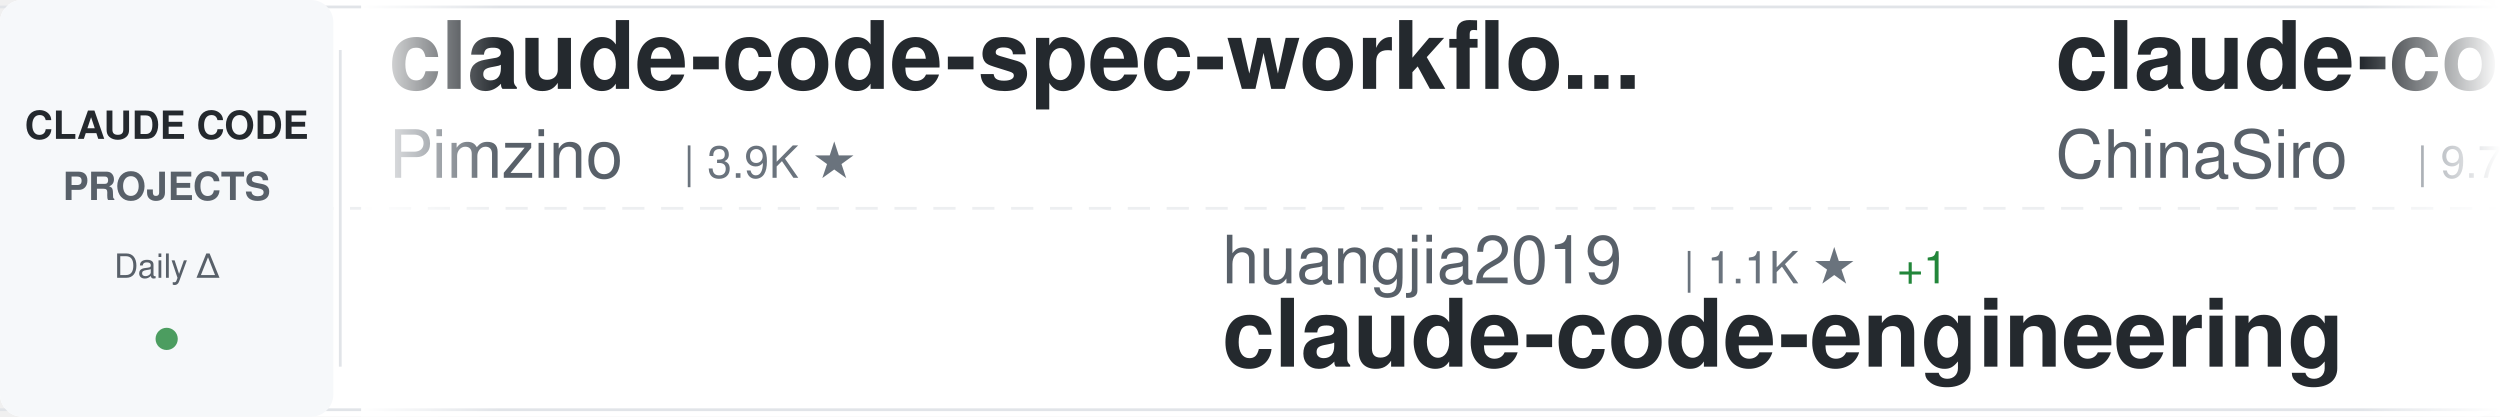
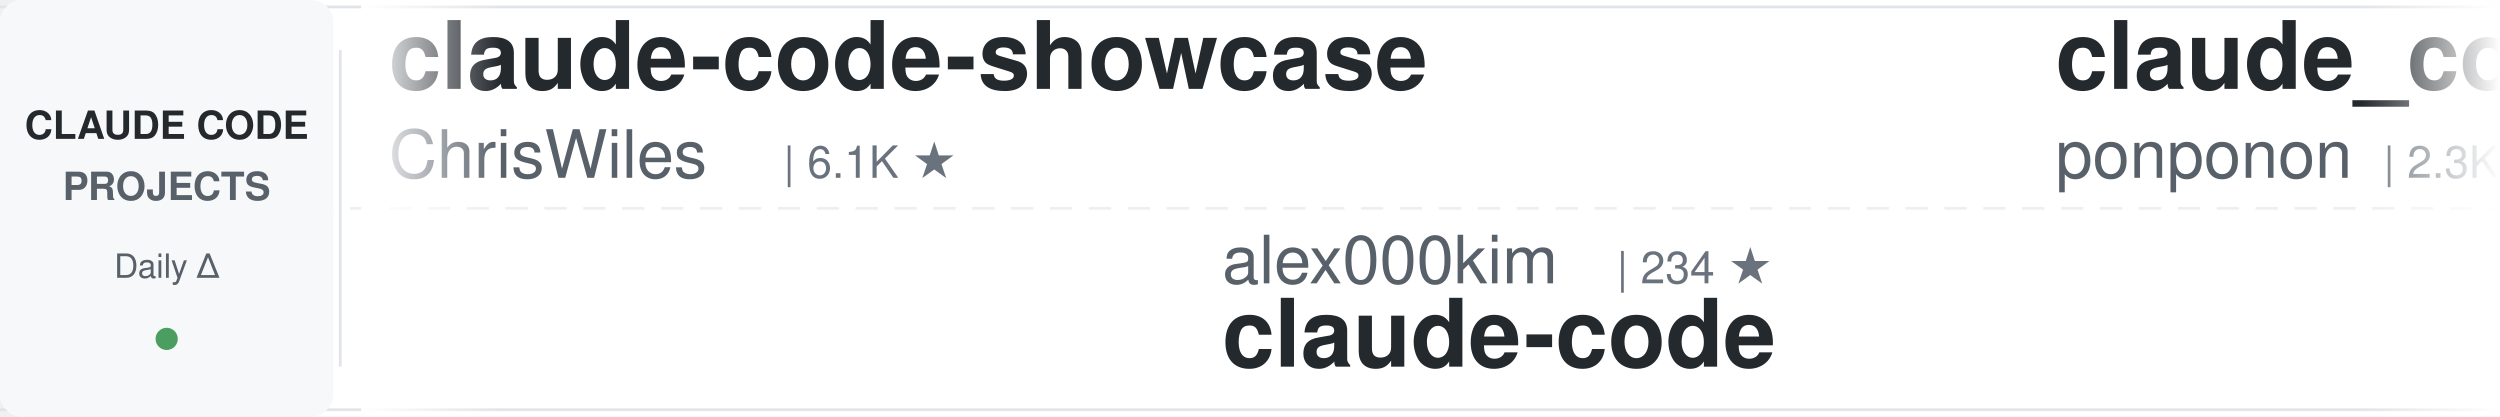
<svg xmlns="http://www.w3.org/2000/svg" width="900" height="150">
  <defs>
    <linearGradient id="awesomeLeftFade" x1="0%" y1="0%" x2="100%" y2="0%">
      <stop offset="0%" style="stop-color:#ffffff;stop-opacity:1" />
      <stop offset="100%" style="stop-color:#ffffff;stop-opacity:0" />
    </linearGradient>
    <linearGradient id="awesomeRightFade" x1="0%" y1="0%" x2="100%" y2="0%">
      <stop offset="0%" style="stop-color:#ffffff;stop-opacity:0" />
      <stop offset="100%" style="stop-color:#ffffff;stop-opacity:1" />
    </linearGradient>
  </defs>
  <rect width="900" height="150" fill="#ffffff" rx="8" />
  <rect x="0" y="2" width="900" height="1" fill="#e1e4e8" />
  <rect x="0" y="147" width="900" height="1" fill="#e1e4e8" />
  <line x1="0" y1="75" x2="900" y2="75" stroke="#e1e4e8" stroke-width="1" stroke-dasharray="8 6" opacity="0.6" />
  <rect x="0" y="0" width="120" height="150" fill="#f6f8fa" rx="8" />
  <text x="60" y="50" font-family="-apple-system, BlinkMacSystemFont, 'Segoe UI', Helvetica, Arial, sans-serif" font-size="14" font-weight="600" fill="#24292e" text-anchor="middle">CLAUDE CODE</text>
  <text x="60" y="72" font-family="-apple-system, BlinkMacSystemFont, 'Segoe UI', Helvetica, Arial, sans-serif" font-size="14" font-weight="600" fill="#586069" text-anchor="middle">PROJECTS</text>
  <text x="60" y="100" font-family="-apple-system, BlinkMacSystemFont, 'Segoe UI', Helvetica, Arial, sans-serif" font-size="12" font-weight="500" fill="#586069" text-anchor="middle">Daily Δ</text>
  <circle cx="60" cy="122" r="4" fill="#22863a" opacity="0.8" />
  <rect x="122" y="18" width="1" height="114" fill="#e1e4e8" />
  <clipPath id="awesomeTickerClip">
    <rect x="130" y="0" width="770" height="150" />
  </clipPath>
  <g clip-path="url(#awesomeTickerClip)">
    <g id="awesomeTickerItems">
      <animateTransform attributeName="transform" attributeType="XML" type="translate" from="0 0" to="-3000 0" dur="54s" repeatCount="indefinite" />
      <g transform="translate(0, 0)">
-         <text x="140" y="32" font-family="-apple-system, BlinkMacSystemFont, 'Segoe UI', Helvetica, Arial, sans-serif" font-size="34" font-weight="600" fill="#24292e">claude-code-spec-workflo...</text>
-         <text x="140" y="64" font-family="-apple-system, BlinkMacSystemFont, 'Segoe UI', Helvetica, Arial, sans-serif" font-size="24" font-weight="400" fill="#586069">Pimzino</text>
-         <text x="246" y="64" font-family="-apple-system, BlinkMacSystemFont, 'Segoe UI', Helvetica, Arial, sans-serif" font-size="16" font-weight="500" fill="#6a737d">| 3.9K ★</text>
+         <text x="140" y="32" font-family="-apple-system, BlinkMacSystemFont, 'Segoe UI', Helvetica, Arial, sans-serif" font-size="34" font-weight="600" fill="#24292e">claude-code-showcase</text>
+         <text x="140" y="64" font-family="-apple-system, BlinkMacSystemFont, 'Segoe UI', Helvetica, Arial, sans-serif" font-size="24" font-weight="400" fill="#586069">ChrisWiles</text>
+         <text x="282" y="64" font-family="-apple-system, BlinkMacSystemFont, 'Segoe UI', Helvetica, Arial, sans-serif" font-size="16" font-weight="500" fill="#6a737d">| 6.1K ★</text>
      </g>
      <g transform="translate(300, 0)">
-         <text x="140" y="102" font-family="-apple-system, BlinkMacSystemFont, 'Segoe UI', Helvetica, Arial, sans-serif" font-size="24" font-weight="400" fill="#586069">huangjia2019</text>
-         <text x="306" y="102" font-family="-apple-system, BlinkMacSystemFont, 'Segoe UI', Helvetica, Arial, sans-serif" font-size="16" font-weight="500" fill="#6a737d">| 1.1K ★</text>
-         <text x="383" y="102" font-family="-apple-system, BlinkMacSystemFont, 'Segoe UI', Helvetica, Arial, sans-serif" font-size="16" font-weight="500" fill="#22863a"> +1</text>
-         <text x="140" y="132" font-family="-apple-system, BlinkMacSystemFont, 'Segoe UI', Helvetica, Arial, sans-serif" font-size="34" font-weight="600" fill="#24292e">claude-code-engineering</text>
+         <text x="140" y="102" font-family="-apple-system, BlinkMacSystemFont, 'Segoe UI', Helvetica, Arial, sans-serif" font-size="24" font-weight="400" fill="#586069">alex000kim</text>
+         <text x="282" y="102" font-family="-apple-system, BlinkMacSystemFont, 'Segoe UI', Helvetica, Arial, sans-serif" font-size="16" font-weight="500" fill="#6a737d">| 234 ★</text>
+         <text x="140" y="132" font-family="-apple-system, BlinkMacSystemFont, 'Segoe UI', Helvetica, Arial, sans-serif" font-size="34" font-weight="600" fill="#24292e">claude-code</text>
      </g>
      <g transform="translate(600, 0)">
-         <text x="140" y="32" font-family="-apple-system, BlinkMacSystemFont, 'Segoe UI', Helvetica, Arial, sans-serif" font-size="34" font-weight="600" fill="#24292e">claude-code-sourcemap</text>
-         <text x="140" y="64" font-family="-apple-system, BlinkMacSystemFont, 'Segoe UI', Helvetica, Arial, sans-serif" font-size="24" font-weight="400" fill="#586069">ChinaSiro</text>
-         <text x="270" y="64" font-family="-apple-system, BlinkMacSystemFont, 'Segoe UI', Helvetica, Arial, sans-serif" font-size="16" font-weight="500" fill="#6a737d">| 9.7K ★</text>
+         <text x="140" y="32" font-family="-apple-system, BlinkMacSystemFont, 'Segoe UI', Helvetica, Arial, sans-serif" font-size="34" font-weight="600" fill="#24292e">claude_code_src</text>
+         <text x="140" y="64" font-family="-apple-system, BlinkMacSystemFont, 'Segoe UI', Helvetica, Arial, sans-serif" font-size="24" font-weight="400" fill="#586069">ponponon</text>
+         <text x="258" y="64" font-family="-apple-system, BlinkMacSystemFont, 'Segoe UI', Helvetica, Arial, sans-serif" font-size="16" font-weight="500" fill="#6a737d">| 2.3K ★</text>
      </g>
      <g transform="translate(900, 0)">
-         <text x="140" y="102" font-family="-apple-system, BlinkMacSystemFont, 'Segoe UI', Helvetica, Arial, sans-serif" font-size="24" font-weight="400" fill="#586069">davila7</text>
-         <text x="246" y="102" font-family="-apple-system, BlinkMacSystemFont, 'Segoe UI', Helvetica, Arial, sans-serif" font-size="16" font-weight="500" fill="#6a737d">| 30.8K ★</text>
-         <text x="332" y="102" font-family="-apple-system, BlinkMacSystemFont, 'Segoe UI', Helvetica, Arial, sans-serif" font-size="16" font-weight="500" fill="#22863a"> +3</text>
-         <text x="140" y="132" font-family="-apple-system, BlinkMacSystemFont, 'Segoe UI', Helvetica, Arial, sans-serif" font-size="34" font-weight="600" fill="#24292e">claude-code-templates</text>
+         <text x="140" y="102" font-family="-apple-system, BlinkMacSystemFont, 'Segoe UI', Helvetica, Arial, sans-serif" font-size="24" font-weight="400" fill="#586069">Piebald-AI</text>
+         <text x="282" y="102" font-family="-apple-system, BlinkMacSystemFont, 'Segoe UI', Helvetica, Arial, sans-serif" font-size="16" font-weight="500" fill="#6a737d">| 12.7K ★</text>
+         <text x="368" y="102" font-family="-apple-system, BlinkMacSystemFont, 'Segoe UI', Helvetica, Arial, sans-serif" font-size="16" font-weight="500" fill="#22863a"> +3</text>
+         <text x="140" y="132" font-family="-apple-system, BlinkMacSystemFont, 'Segoe UI', Helvetica, Arial, sans-serif" font-size="34" font-weight="600" fill="#24292e">claude-code-system-promp...</text>
      </g>
      <g transform="translate(1200, 0)">
-         <text x="140" y="32" font-family="-apple-system, BlinkMacSystemFont, 'Segoe UI', Helvetica, Arial, sans-serif" font-size="34" font-weight="600" fill="#24292e">claude-code-hooks-master...</text>
-         <text x="140" y="64" font-family="-apple-system, BlinkMacSystemFont, 'Segoe UI', Helvetica, Arial, sans-serif" font-size="24" font-weight="400" fill="#586069">disler</text>
-         <text x="234" y="64" font-family="-apple-system, BlinkMacSystemFont, 'Segoe UI', Helvetica, Arial, sans-serif" font-size="16" font-weight="500" fill="#6a737d">| 3.9K ★</text>
+         <text x="140" y="32" font-family="-apple-system, BlinkMacSystemFont, 'Segoe UI', Helvetica, Arial, sans-serif" font-size="34" font-weight="600" fill="#24292e">claude-code-source-code</text>
+         <text x="140" y="64" font-family="-apple-system, BlinkMacSystemFont, 'Segoe UI', Helvetica, Arial, sans-serif" font-size="24" font-weight="400" fill="#586069">777genius</text>
+         <text x="270" y="64" font-family="-apple-system, BlinkMacSystemFont, 'Segoe UI', Helvetica, Arial, sans-serif" font-size="16" font-weight="500" fill="#6a737d">| 933 ★</text>
      </g>
      <g transform="translate(1500, 0)">
-         <text x="140" y="102" font-family="-apple-system, BlinkMacSystemFont, 'Segoe UI', Helvetica, Arial, sans-serif" font-size="24" font-weight="400" fill="#586069">anthropics</text>
-         <text x="282" y="102" font-family="-apple-system, BlinkMacSystemFont, 'Segoe UI', Helvetica, Arial, sans-serif" font-size="16" font-weight="500" fill="#6a737d">| 145.4K ★</text>
-         <text x="377" y="102" font-family="-apple-system, BlinkMacSystemFont, 'Segoe UI', Helvetica, Arial, sans-serif" font-size="16" font-weight="500" fill="#22863a"> +104</text>
+         <text x="140" y="102" font-family="-apple-system, BlinkMacSystemFont, 'Segoe UI', Helvetica, Arial, sans-serif" font-size="24" font-weight="400" fill="#586069">ochamber</text>
+         <text x="258" y="102" font-family="-apple-system, BlinkMacSystemFont, 'Segoe UI', Helvetica, Arial, sans-serif" font-size="16" font-weight="500" fill="#6a737d">| 4 ★</text>
        <text x="140" y="132" font-family="-apple-system, BlinkMacSystemFont, 'Segoe UI', Helvetica, Arial, sans-serif" font-size="34" font-weight="600" fill="#24292e">claude-code</text>
      </g>
      <g transform="translate(1800, 0)">
-         <text x="140" y="32" font-family="-apple-system, BlinkMacSystemFont, 'Segoe UI', Helvetica, Arial, sans-serif" font-size="34" font-weight="600" fill="#24292e">ralph-claude-code</text>
-         <text x="140" y="64" font-family="-apple-system, BlinkMacSystemFont, 'Segoe UI', Helvetica, Arial, sans-serif" font-size="24" font-weight="400" fill="#586069">frankbria</text>
-         <text x="270" y="64" font-family="-apple-system, BlinkMacSystemFont, 'Segoe UI', Helvetica, Arial, sans-serif" font-size="16" font-weight="500" fill="#6a737d">| 9.6K ★</text>
+         <text x="140" y="32" font-family="-apple-system, BlinkMacSystemFont, 'Segoe UI', Helvetica, Arial, sans-serif" font-size="34" font-weight="600" fill="#24292e">claude-code-hub</text>
+         <text x="140" y="64" font-family="-apple-system, BlinkMacSystemFont, 'Segoe UI', Helvetica, Arial, sans-serif" font-size="24" font-weight="400" fill="#586069">ding113</text>
+         <text x="246" y="64" font-family="-apple-system, BlinkMacSystemFont, 'Segoe UI', Helvetica, Arial, sans-serif" font-size="16" font-weight="500" fill="#6a737d">| 3.4K ★</text>
+       </g>
+       <g transform="translate(2100, 0)">
+         <text x="140" y="102" font-family="-apple-system, BlinkMacSystemFont, 'Segoe UI', Helvetica, Arial, sans-serif" font-size="24" font-weight="400" fill="#586069">pedrohcgs</text>
+         <text x="270" y="102" font-family="-apple-system, BlinkMacSystemFont, 'Segoe UI', Helvetica, Arial, sans-serif" font-size="16" font-weight="500" fill="#6a737d">| 1.6K ★</text>
+         <text x="140" y="132" font-family="-apple-system, BlinkMacSystemFont, 'Segoe UI', Helvetica, Arial, sans-serif" font-size="34" font-weight="600" fill="#24292e">claude-code-my-workflow</text>
+       </g>
+       <g transform="translate(2400, 0)">
+         <text x="140" y="32" font-family="-apple-system, BlinkMacSystemFont, 'Segoe UI', Helvetica, Arial, sans-serif" font-size="34" font-weight="600" fill="#24292e">edmunds-claude-code</text>
+         <text x="140" y="64" font-family="-apple-system, BlinkMacSystemFont, 'Segoe UI', Helvetica, Arial, sans-serif" font-size="24" font-weight="400" fill="#586069">edmund-io</text>
+         <text x="270" y="64" font-family="-apple-system, BlinkMacSystemFont, 'Segoe UI', Helvetica, Arial, sans-serif" font-size="16" font-weight="500" fill="#6a737d">| 1.5K ★</text>
        <text x="347" y="64" font-family="-apple-system, BlinkMacSystemFont, 'Segoe UI', Helvetica, Arial, sans-serif" font-size="16" font-weight="500" fill="#22863a"> +1</text>
      </g>
-       <g transform="translate(2100, 0)">
-         <text x="140" y="102" font-family="-apple-system, BlinkMacSystemFont, 'Segoe UI', Helvetica, Arial, sans-serif" font-size="24" font-weight="400" fill="#586069">wanshuiyin</text>
-         <text x="282" y="102" font-family="-apple-system, BlinkMacSystemFont, 'Segoe UI', Helvetica, Arial, sans-serif" font-size="16" font-weight="500" fill="#6a737d">| 16.2K ★</text>
-         <text x="368" y="102" font-family="-apple-system, BlinkMacSystemFont, 'Segoe UI', Helvetica, Arial, sans-serif" font-size="16" font-weight="500" fill="#22863a"> +13</text>
-         <text x="140" y="132" font-family="-apple-system, BlinkMacSystemFont, 'Segoe UI', Helvetica, Arial, sans-serif" font-size="34" font-weight="600" fill="#24292e">Auto-claude-code-researc...</text>
-       </g>
-       <g transform="translate(2400, 0)">
-         <text x="140" y="32" font-family="-apple-system, BlinkMacSystemFont, 'Segoe UI', Helvetica, Arial, sans-serif" font-size="34" font-weight="600" fill="#24292e">ClaudeCode</text>
-         <text x="140" y="64" font-family="-apple-system, BlinkMacSystemFont, 'Segoe UI', Helvetica, Arial, sans-serif" font-size="24" font-weight="400" fill="#586069">guanshan</text>
-         <text x="258" y="64" font-family="-apple-system, BlinkMacSystemFont, 'Segoe UI', Helvetica, Arial, sans-serif" font-size="16" font-weight="500" fill="#6a737d">| 61 ★</text>
-       </g>
      <g transform="translate(2700, 0)">
-         <text x="140" y="102" font-family="-apple-system, BlinkMacSystemFont, 'Segoe UI', Helvetica, Arial, sans-serif" font-size="24" font-weight="400" fill="#586069">darcyegb</text>
-         <text x="258" y="102" font-family="-apple-system, BlinkMacSystemFont, 'Segoe UI', Helvetica, Arial, sans-serif" font-size="16" font-weight="500" fill="#6a737d">| 764 ★</text>
-         <text x="326" y="102" font-family="-apple-system, BlinkMacSystemFont, 'Segoe UI', Helvetica, Arial, sans-serif" font-size="16" font-weight="500" fill="#22863a"> +1</text>
-         <text x="140" y="132" font-family="-apple-system, BlinkMacSystemFont, 'Segoe UI', Helvetica, Arial, sans-serif" font-size="34" font-weight="600" fill="#24292e">ClaudeCodeAgents</text>
+         <text x="140" y="102" font-family="-apple-system, BlinkMacSystemFont, 'Segoe UI', Helvetica, Arial, sans-serif" font-size="24" font-weight="400" fill="#586069">zstmfhy</text>
+         <text x="246" y="102" font-family="-apple-system, BlinkMacSystemFont, 'Segoe UI', Helvetica, Arial, sans-serif" font-size="16" font-weight="500" fill="#6a737d">| 189 ★</text>
+         <text x="140" y="132" font-family="-apple-system, BlinkMacSystemFont, 'Segoe UI', Helvetica, Arial, sans-serif" font-size="34" font-weight="600" fill="#24292e">Claude-code</text>
      </g>
      <g transform="translate(3000, 0)">
-         <text x="140" y="32" font-family="-apple-system, BlinkMacSystemFont, 'Segoe UI', Helvetica, Arial, sans-serif" font-size="34" font-weight="600" fill="#24292e">claude-code-spec-workflo...</text>
-         <text x="140" y="64" font-family="-apple-system, BlinkMacSystemFont, 'Segoe UI', Helvetica, Arial, sans-serif" font-size="24" font-weight="400" fill="#586069">Pimzino</text>
-         <text x="246" y="64" font-family="-apple-system, BlinkMacSystemFont, 'Segoe UI', Helvetica, Arial, sans-serif" font-size="16" font-weight="500" fill="#6a737d">| 3.9K ★</text>
+         <text x="140" y="32" font-family="-apple-system, BlinkMacSystemFont, 'Segoe UI', Helvetica, Arial, sans-serif" font-size="34" font-weight="600" fill="#24292e">claude-code-showcase</text>
+         <text x="140" y="64" font-family="-apple-system, BlinkMacSystemFont, 'Segoe UI', Helvetica, Arial, sans-serif" font-size="24" font-weight="400" fill="#586069">ChrisWiles</text>
+         <text x="282" y="64" font-family="-apple-system, BlinkMacSystemFont, 'Segoe UI', Helvetica, Arial, sans-serif" font-size="16" font-weight="500" fill="#6a737d">| 6.1K ★</text>
      </g>
      <g transform="translate(3300, 0)">
-         <text x="140" y="102" font-family="-apple-system, BlinkMacSystemFont, 'Segoe UI', Helvetica, Arial, sans-serif" font-size="24" font-weight="400" fill="#586069">huangjia2019</text>
-         <text x="306" y="102" font-family="-apple-system, BlinkMacSystemFont, 'Segoe UI', Helvetica, Arial, sans-serif" font-size="16" font-weight="500" fill="#6a737d">| 1.1K ★</text>
-         <text x="383" y="102" font-family="-apple-system, BlinkMacSystemFont, 'Segoe UI', Helvetica, Arial, sans-serif" font-size="16" font-weight="500" fill="#22863a"> +1</text>
-         <text x="140" y="132" font-family="-apple-system, BlinkMacSystemFont, 'Segoe UI', Helvetica, Arial, sans-serif" font-size="34" font-weight="600" fill="#24292e">claude-code-engineering</text>
+         <text x="140" y="102" font-family="-apple-system, BlinkMacSystemFont, 'Segoe UI', Helvetica, Arial, sans-serif" font-size="24" font-weight="400" fill="#586069">alex000kim</text>
+         <text x="282" y="102" font-family="-apple-system, BlinkMacSystemFont, 'Segoe UI', Helvetica, Arial, sans-serif" font-size="16" font-weight="500" fill="#6a737d">| 234 ★</text>
+         <text x="140" y="132" font-family="-apple-system, BlinkMacSystemFont, 'Segoe UI', Helvetica, Arial, sans-serif" font-size="34" font-weight="600" fill="#24292e">claude-code</text>
      </g>
      <g transform="translate(3600, 0)">
-         <text x="140" y="32" font-family="-apple-system, BlinkMacSystemFont, 'Segoe UI', Helvetica, Arial, sans-serif" font-size="34" font-weight="600" fill="#24292e">claude-code-sourcemap</text>
-         <text x="140" y="64" font-family="-apple-system, BlinkMacSystemFont, 'Segoe UI', Helvetica, Arial, sans-serif" font-size="24" font-weight="400" fill="#586069">ChinaSiro</text>
-         <text x="270" y="64" font-family="-apple-system, BlinkMacSystemFont, 'Segoe UI', Helvetica, Arial, sans-serif" font-size="16" font-weight="500" fill="#6a737d">| 9.7K ★</text>
+         <text x="140" y="32" font-family="-apple-system, BlinkMacSystemFont, 'Segoe UI', Helvetica, Arial, sans-serif" font-size="34" font-weight="600" fill="#24292e">claude_code_src</text>
+         <text x="140" y="64" font-family="-apple-system, BlinkMacSystemFont, 'Segoe UI', Helvetica, Arial, sans-serif" font-size="24" font-weight="400" fill="#586069">ponponon</text>
+         <text x="258" y="64" font-family="-apple-system, BlinkMacSystemFont, 'Segoe UI', Helvetica, Arial, sans-serif" font-size="16" font-weight="500" fill="#6a737d">| 2.3K ★</text>
      </g>
      <g transform="translate(3900, 0)">
-         <text x="140" y="102" font-family="-apple-system, BlinkMacSystemFont, 'Segoe UI', Helvetica, Arial, sans-serif" font-size="24" font-weight="400" fill="#586069">davila7</text>
-         <text x="246" y="102" font-family="-apple-system, BlinkMacSystemFont, 'Segoe UI', Helvetica, Arial, sans-serif" font-size="16" font-weight="500" fill="#6a737d">| 30.8K ★</text>
-         <text x="332" y="102" font-family="-apple-system, BlinkMacSystemFont, 'Segoe UI', Helvetica, Arial, sans-serif" font-size="16" font-weight="500" fill="#22863a"> +3</text>
-         <text x="140" y="132" font-family="-apple-system, BlinkMacSystemFont, 'Segoe UI', Helvetica, Arial, sans-serif" font-size="34" font-weight="600" fill="#24292e">claude-code-templates</text>
+         <text x="140" y="102" font-family="-apple-system, BlinkMacSystemFont, 'Segoe UI', Helvetica, Arial, sans-serif" font-size="24" font-weight="400" fill="#586069">Piebald-AI</text>
+         <text x="282" y="102" font-family="-apple-system, BlinkMacSystemFont, 'Segoe UI', Helvetica, Arial, sans-serif" font-size="16" font-weight="500" fill="#6a737d">| 12.7K ★</text>
+         <text x="368" y="102" font-family="-apple-system, BlinkMacSystemFont, 'Segoe UI', Helvetica, Arial, sans-serif" font-size="16" font-weight="500" fill="#22863a"> +3</text>
+         <text x="140" y="132" font-family="-apple-system, BlinkMacSystemFont, 'Segoe UI', Helvetica, Arial, sans-serif" font-size="34" font-weight="600" fill="#24292e">claude-code-system-promp...</text>
      </g>
    </g>
  </g>
  <rect x="130" y="0" width="50" height="150" fill="url(#awesomeLeftFade)" />
  <rect x="850" y="0" width="50" height="150" fill="url(#awesomeRightFade)" />
</svg>
